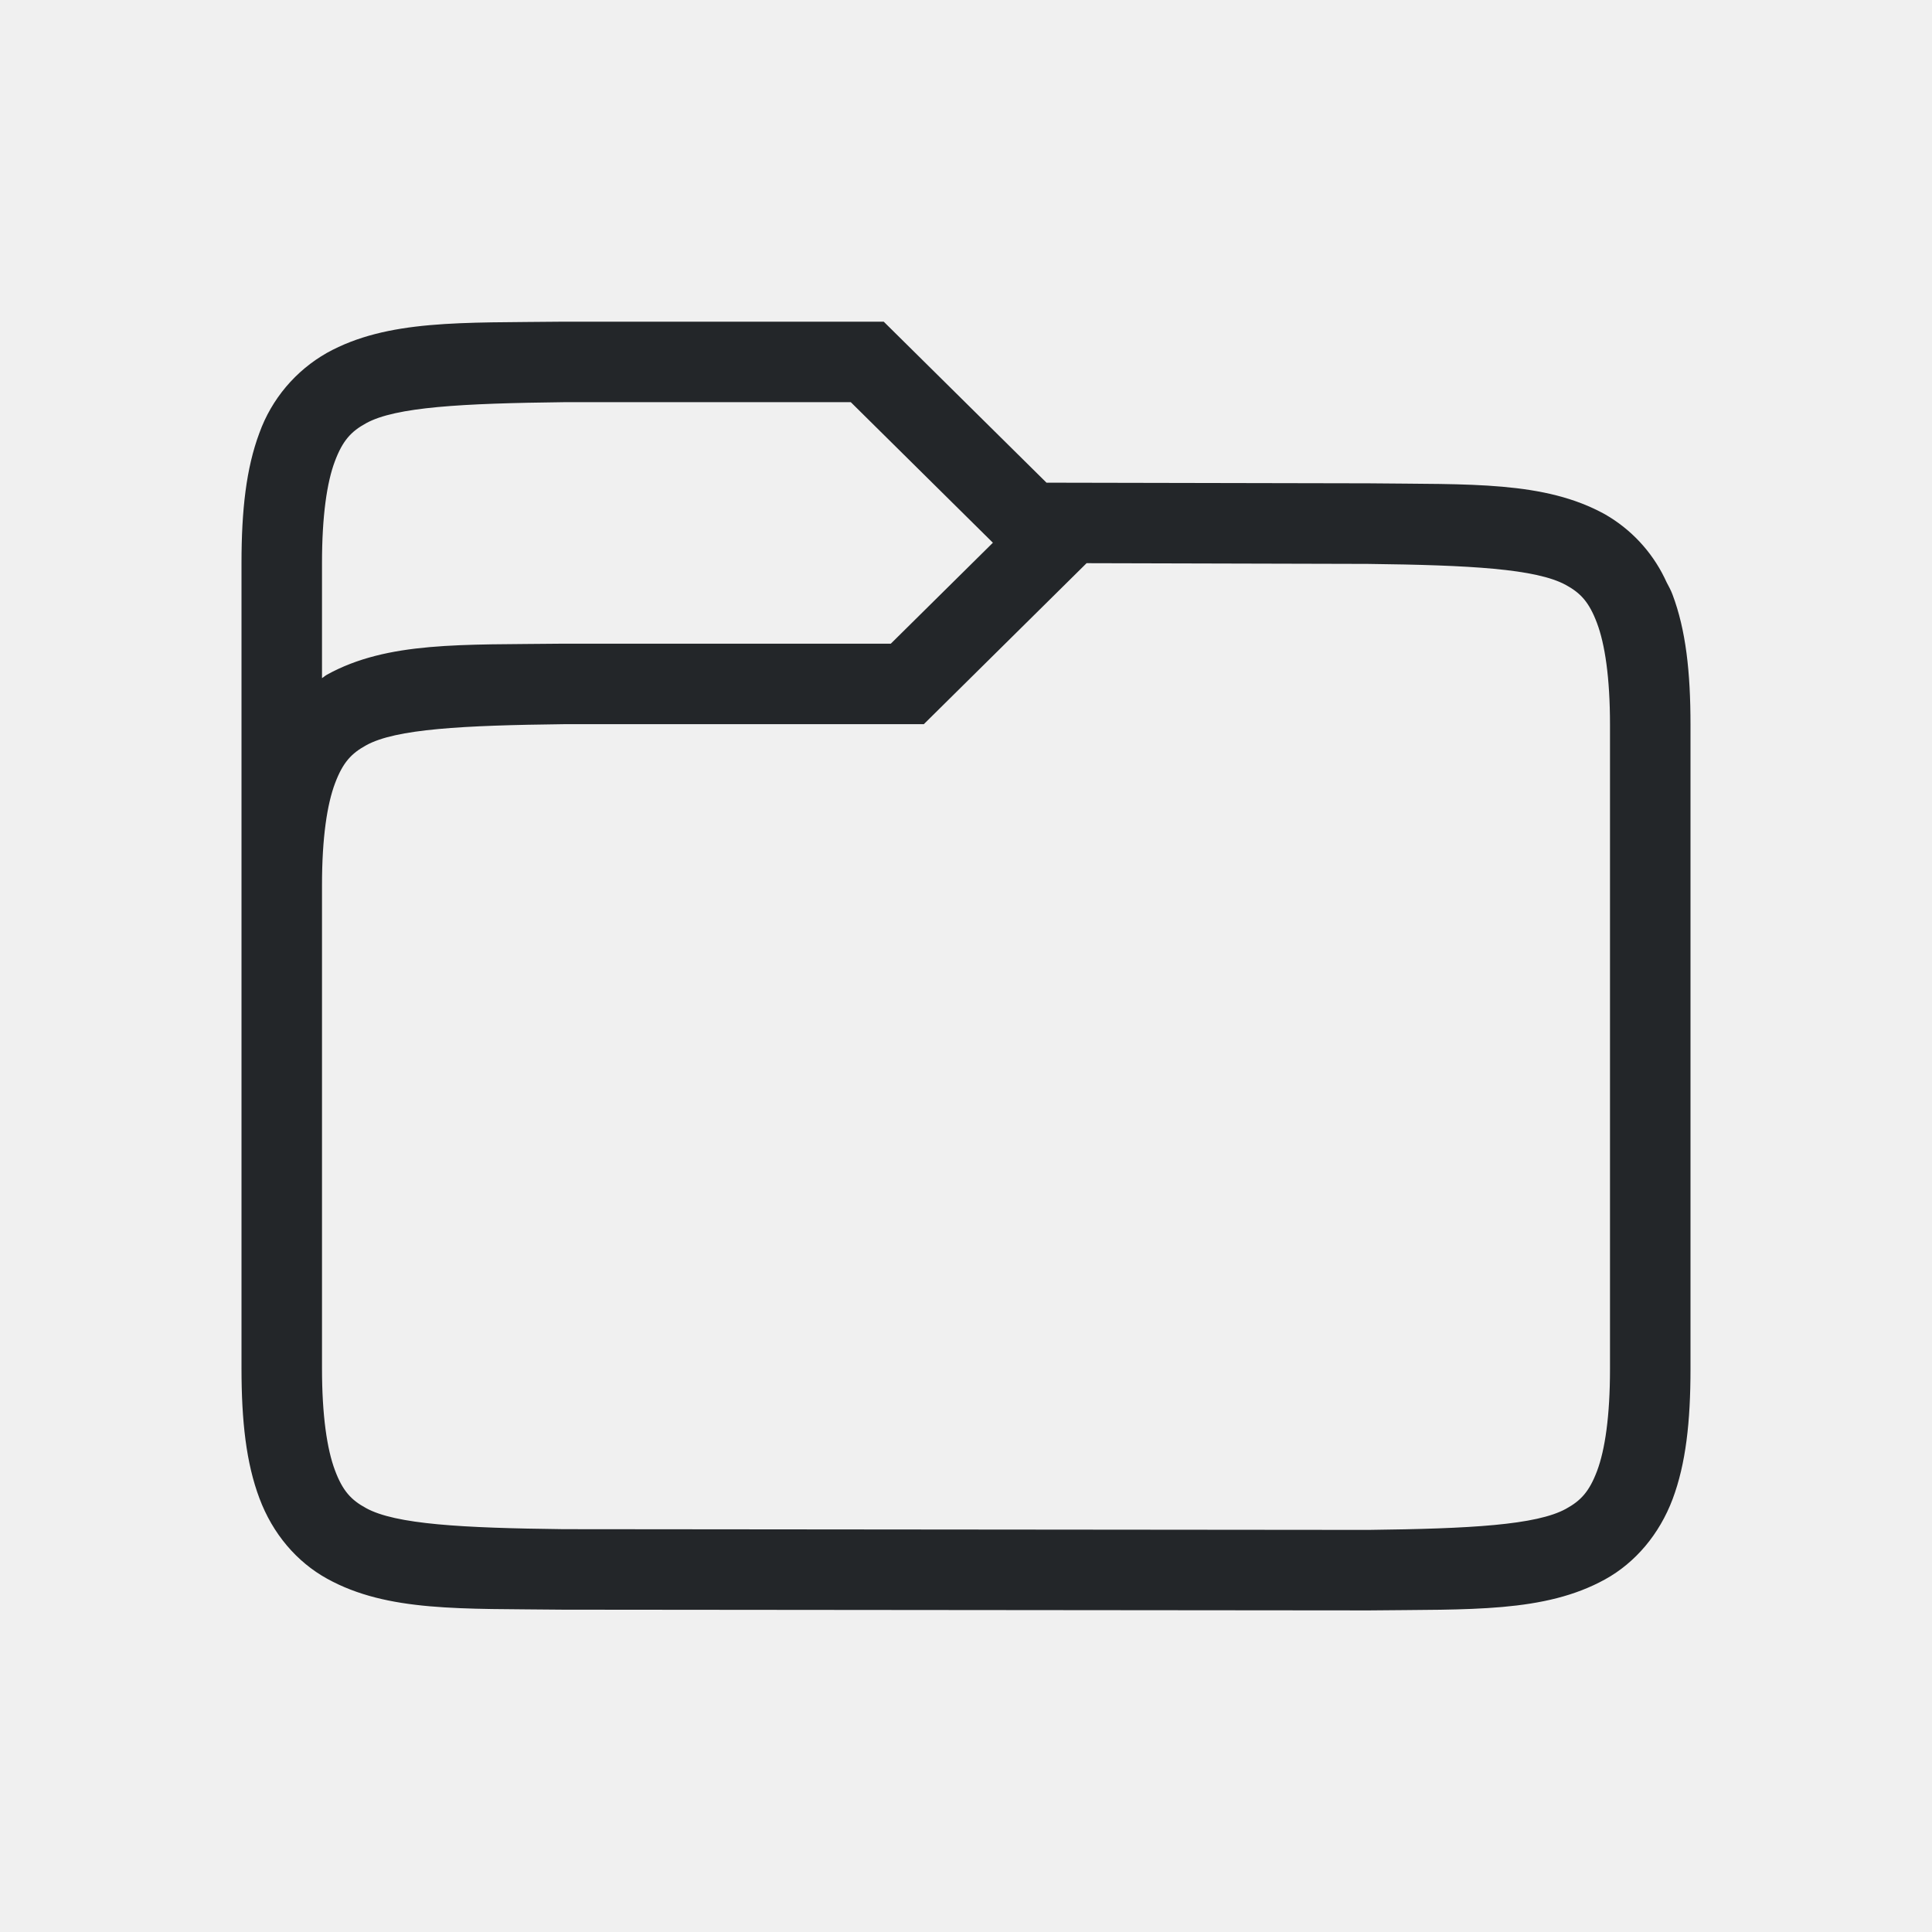
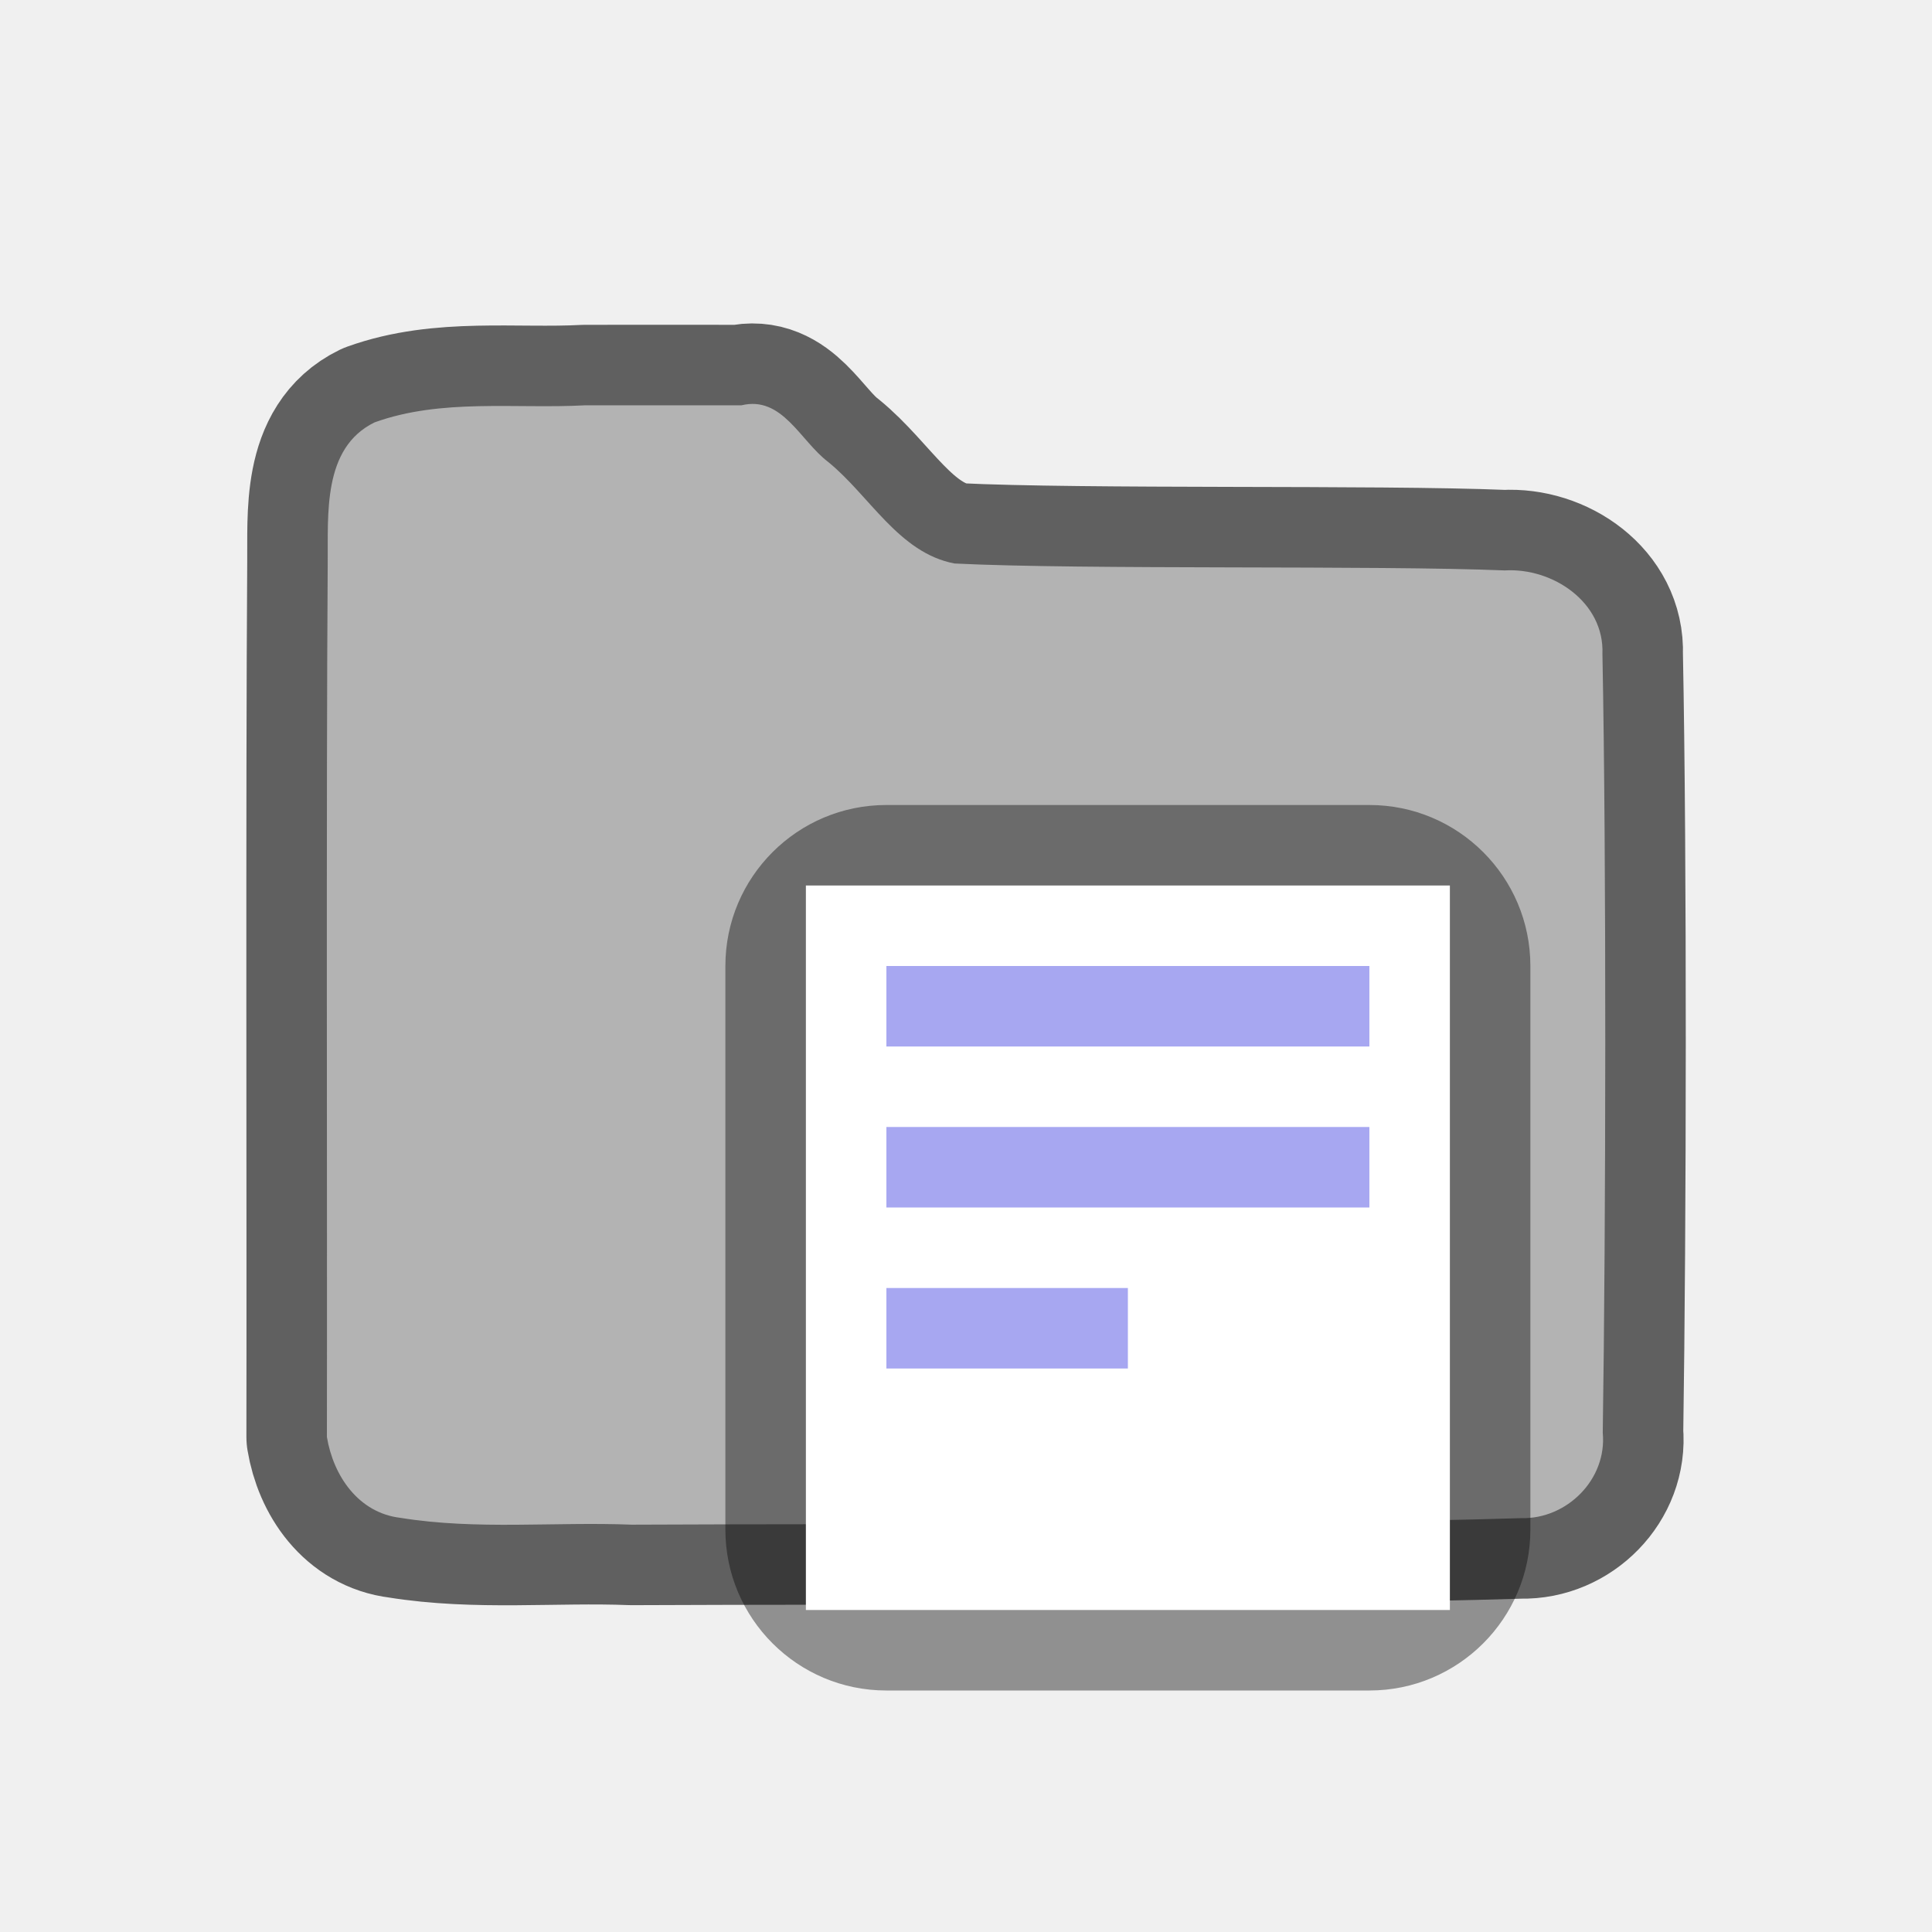
<svg xmlns="http://www.w3.org/2000/svg" id="svg4" version="1.1" width="24" height="24">
  <defs id="defs8" />
-   <path d="M 6.994,3.996 C 5.736,4.011 4.815,3.967 4.062,4.383 3.672,4.604 3.374,4.957 3.222,5.379 3.058,5.817 3,6.339 3,6.996 v 10 c 0,0.658 0.058,1.179 0.223,1.617 0.164,0.439 0.463,0.79 0.84,0.998 0.752,0.416 1.673,0.37 2.931,0.385 l 10.012,0.009 c 1.258,-0.015 2.179,0.03 2.932,-0.385 0.376,-0.207 0.675,-0.56 0.84,-0.998 0.164,-0.438 0.222,-0.96 0.222,-1.617 V 9.004 c 0,-0.658 -0.058,-1.179 -0.223,-1.617 -0.02,-0.055 -0.048,-0.104 -0.074,-0.154 l -0.027,-0.057 C 20.514,6.846 20.257,6.572 19.938,6.389 c -0.753,-0.416 -1.674,-0.37 -2.932,-0.385 L 13,5.996 l -2.022,-2 H 6.996 Z m 0.012,1 h 3.563 l 1.765,1.746 -1.268,1.254 H 6.994 c -1.258,0.015 -2.179,-0.03 -2.932,0.385 -0.022,0.012 -0.04,0.03 -0.062,0.043 v -1.428 c 0,-0.592 0.062,-1.006 0.16,-1.266 0.098,-0.26 0.203,-0.371 0.387,-0.472 0.366,-0.203 1.195,-0.247 2.459,-0.262 z m 6.492,2 3.494,0.009 c 1.264,0.015 2.092,0.06 2.46,0.262 0.183,0.1 0.288,0.212 0.386,0.472 0.098,0.26 0.162,0.674 0.162,1.266 v 8 c 0,0.592 -0.063,1.006 -0.16,1.266 -0.098,0.26 -0.203,0.371 -0.387,0.472 -0.366,0.202 -1.193,0.247 -2.453,0.262 L 7,18.996 c -1.26,-0.015 -2.087,-0.06 -2.453,-0.262 -0.184,-0.1 -0.29,-0.212 -0.387,-0.472 -0.097,-0.26 -0.16,-0.674 -0.16,-1.266 v -6 c 0,-0.592 0.064,-1.006 0.162,-1.266 0.098,-0.26 0.203,-0.371 0.387,-0.472 0.367,-0.203 1.195,-0.247 2.459,-0.262 h 4.468 z" font-weight="400" overflow="visible" style="color:#000000;font-weight:400;line-height:normal;font-family:sans-serif;font-variant-ligatures:none;font-variant-position:normal;font-variant-caps:normal;font-variant-numeric:normal;font-variant-alternates:normal;font-feature-settings:normal;text-indent:0;text-align:start;text-decoration:none;text-decoration-line:none;text-decoration-style:solid;text-decoration-color:#000000;text-transform:none;white-space:normal;shape-padding:0;overflow:visible;isolation:auto;mix-blend-mode:normal;fill:#232629;marker:none;fill-opacity:1" id="path2" />
+   <g id="g838" transform="translate(0.9999453,1)">
+     <path id="path2064" d="M 6.267,4.035 C 5.399,4.081 4.485,3.947 3.653,4.247 3.002,4.565 3.078,5.396 3.071,6.003 c -0.02,2.949 -0.005,7.898 -0.01,10.848 0.08,0.482 0.391,0.942 0.912,1.004 0.951,0.154 1.911,0.047 2.875,0.085 3.017,-0.015 8.037,0.012 11.047,-0.081 0.571,0.015 1.07,-0.484 1.015,-1.061 0.039,-2.557 0.046,-7.117 -0.004,-9.674 0.026,-0.642 -0.617,-1.074 -1.214,-1.038 -1.597,-0.066 -5.22,-0.006 -6.835,-0.086 C 10.165,5.868 9.803,5.156 9.286,4.737 8.94,4.474 8.717,3.912 8.21,4.035 7.562,4.035 6.915,4.034 6.267,4.035 Z" style="opacity:0.6;vector-effect:none;fill:#000000;fill-opacity:1;stroke:#000000;stroke-width:2;stroke-linecap:round;stroke-linejoin:round;stroke-miterlimit:4;stroke-dasharray:none;stroke-dashoffset:0;stroke-opacity:1" />
+     <path id="path2064-7" d="M 6.267,4.035 C 5.399,4.081 4.485,3.947 3.653,4.247 3.002,4.565 3.078,5.396 3.071,6.003 c -0.02,2.949 -0.005,7.898 -0.01,10.848 0.08,0.482 0.391,0.942 0.912,1.004 0.951,0.154 1.911,0.047 2.875,0.085 3.017,-0.015 8.037,0.012 11.047,-0.081 0.571,0.015 1.07,-0.484 1.015,-1.061 0.039,-2.557 0.046,-7.117 -0.004,-9.674 0.026,-0.642 -0.617,-1.074 -1.214,-1.038 -1.597,-0.066 -5.22,-0.006 -6.835,-0.086 C 10.165,5.868 9.803,5.156 9.286,4.737 8.94,4.474 8.717,3.912 8.21,4.035 7.562,4.035 6.915,4.034 6.267,4.035 Z" style="opacity:1;vector-effect:none;fill:#b3b3b3;fill-opacity:1;stroke:none;stroke-width:0.125;stroke-linecap:round;stroke-linejoin:round;stroke-miterlimit:4;stroke-dasharray:none;stroke-dashoffset:0;stroke-opacity:1" />
+     <rect rx="2" ry="2" y="9" x="8.011" height="11" width="10" id="rect2081" style="opacity:0.4;vector-effect:none;fill:#000000;fill-opacity:1;stroke:none;stroke-width:2;stroke-linecap:round;stroke-linejoin:round;stroke-miterlimit:4;stroke-dasharray:none;stroke-dashoffset:0;stroke-opacity:1" />
+     <rect ry="1" rx="0" y="10" x="9.011" height="9" width="8" id="rect2085" style="opacity:1;vector-effect:none;fill:#ffffff;fill-opacity:1;stroke:none;stroke-width:2;stroke-linecap:round;stroke-linejoin:round;stroke-miterlimit:4;stroke-dasharray:none;stroke-dashoffset:0;stroke-opacity:1" />
+     <rect y="11" x="10.011" height="1" width="6" id="rect2098" style="opacity:1;vector-effect:none;fill:#a7a7f1;fill-opacity:1;stroke:none;stroke-width:2;stroke-linecap:round;stroke-linejoin:round;stroke-miterlimit:4;stroke-dasharray:none;stroke-dashoffset:0;stroke-opacity:1" />
+     <rect y="13" x="10.011" height="1" width="6" id="rect2100" style="opacity:1;vector-effect:none;fill:#a7a7f1;fill-opacity:1;stroke:none;stroke-width:2;stroke-linecap:round;stroke-linejoin:round;stroke-miterlimit:4;stroke-dasharray:none;stroke-dashoffset:0;stroke-opacity:1" />
+     <rect y="15" x="10.011" height="1" width="3" id="rect2102" style="opacity:1;vector-effect:none;fill:#a7a7f1;fill-opacity:1;stroke:none;stroke-width:2;stroke-linecap:round;stroke-linejoin:round;stroke-miterlimit:4;stroke-dasharray:none;stroke-dashoffset:0;stroke-opacity:1" />
+   </g>
</svg>
